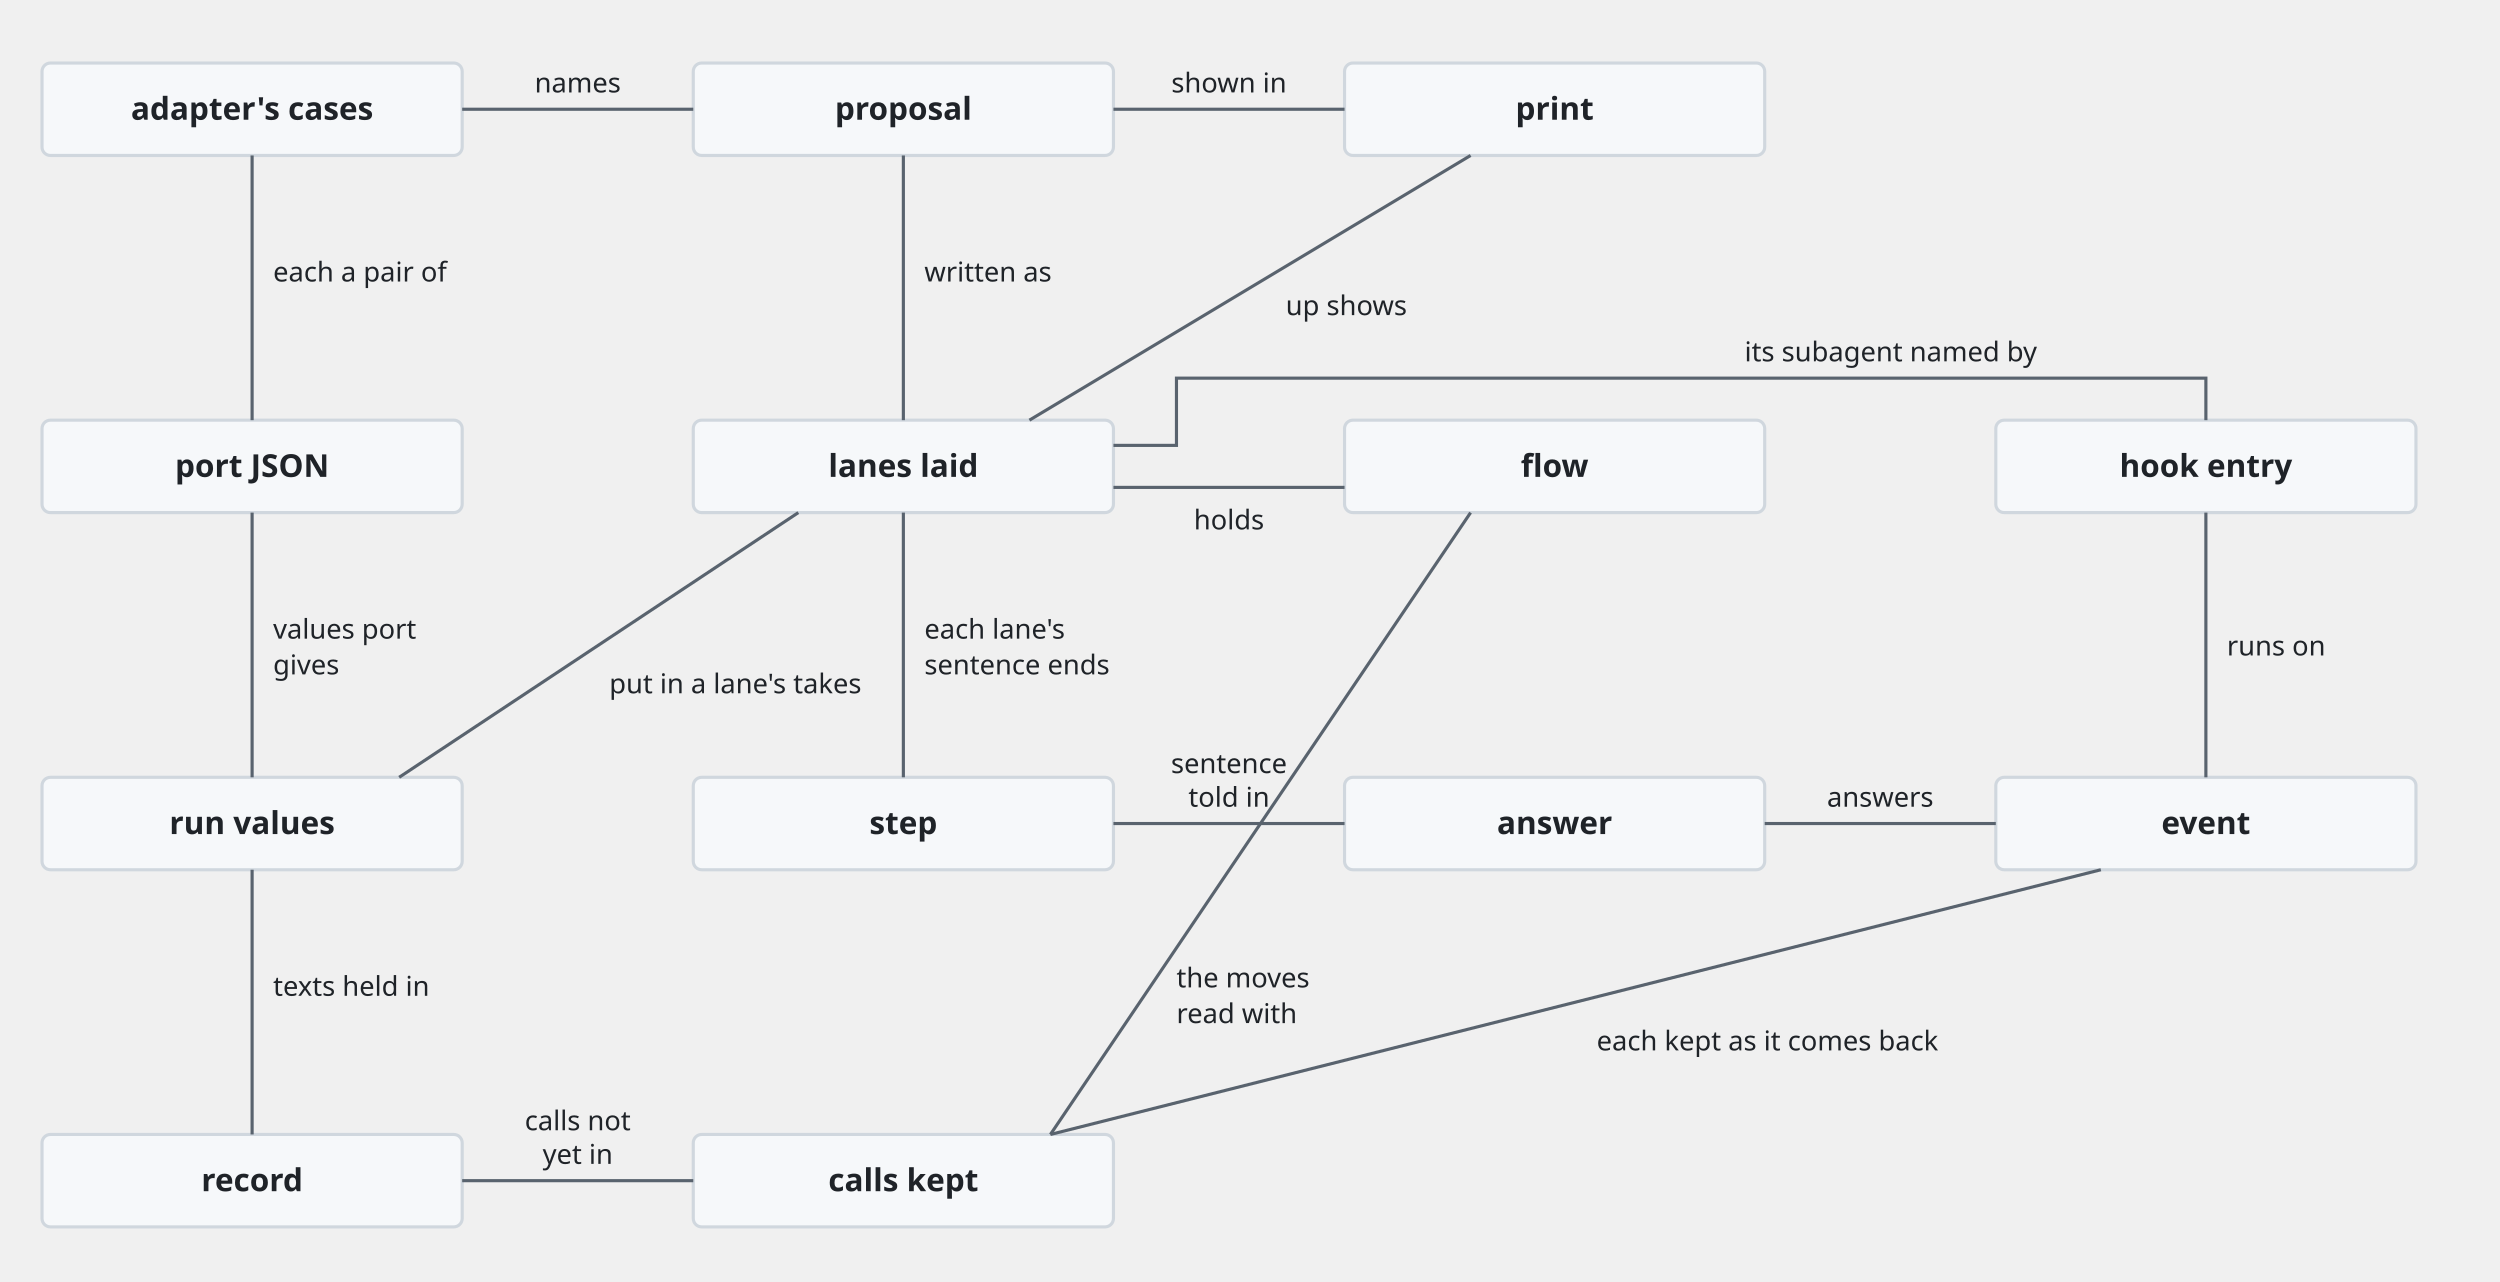
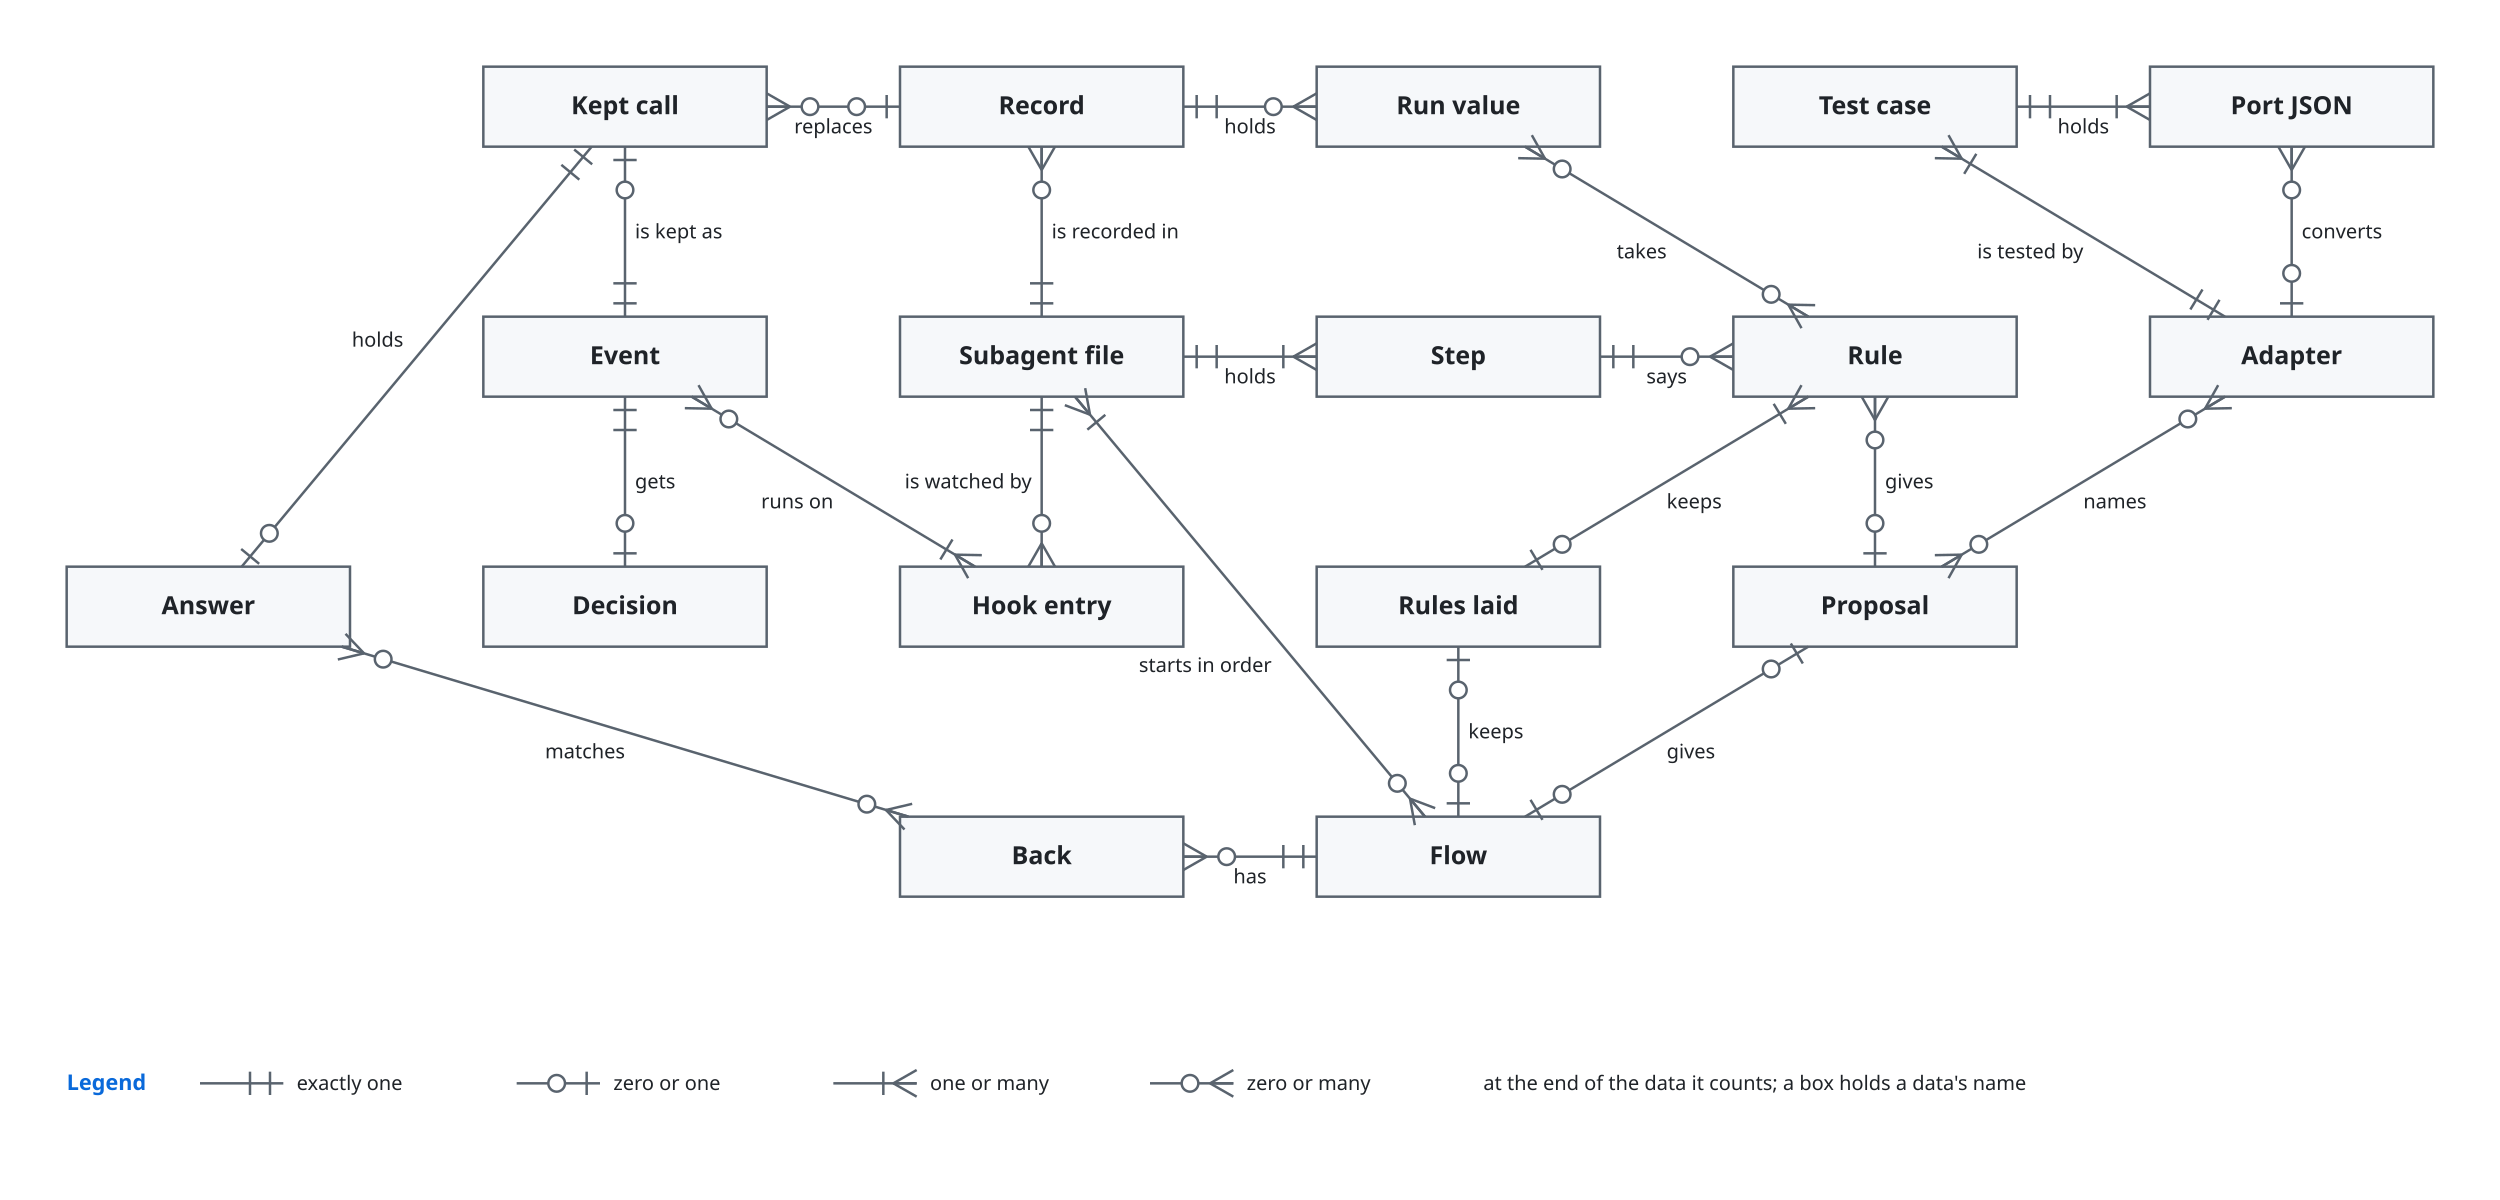
- <svg xmlns="http://www.w3.org/2000/svg" viewBox="0 0 1190 610" font-family="-apple-system, BlinkMacSystemFont, 'Segoe UI', 'Noto Sans', Helvetica, Arial, sans-serif">
+ <svg xmlns="http://www.w3.org/2000/svg" viewBox="0 0 1500 720" font-family="-apple-system, BlinkMacSystemFont, 'Segoe UI', 'Noto Sans', Helvetica, Arial, sans-serif">
  <style>
-     .box { fill: #f6f8fa; stroke: #d0d7de; stroke-width: 1.5; }
+     .bg { fill: #ffffff; }
+     .box { fill: #f6f8fa; stroke: #59636e; stroke-width: 1.5; }
+     .store { fill: #fff8c5; stroke: #9a6700; stroke-width: 1.5; }
+     .ext { fill: #eaeef2; stroke: #59636e; stroke-width: 1.5; stroke-dasharray: 5 3; }
+     .env { fill: none; stroke: #0969da; stroke-width: 1.5; stroke-dasharray: 7 4; }
+     .unit { fill: #ddf4ff; fill-opacity: 0.35; stroke: #0969da; stroke-width: 1.2; }
    .name { fill: #1f2328; font-size: 15px; font-weight: 600; text-anchor: middle; }
+     .tag { fill: #59636e; font-size: 12px; text-anchor: middle; }
+     .utag { fill: #59636e; font-size: 12px; }
+     .envname { fill: #0969da; font-size: 13px; font-weight: 600; }
    .line { fill: none; stroke: #59636e; stroke-width: 1.5; }
-     .label { fill: #1f2328; font-size: 13px; }
+     .head { fill: #59636e; }
+     .label { fill: #1f2328; font-size: 12px; }
+     .data { fill: #8250df; font-size: 12px; font-style: italic; }
+     .hole { fill: #ffffff; stroke: #59636e; stroke-width: 1.5; }
    @media (prefers-color-scheme: dark) {
-       .box { fill: #161b22; stroke: #3d444d; }
+       .bg { fill: #0d1117; }
+       .box { fill: #161b22; stroke: #9198a1; }
+       .store { fill: #2e2a1a; stroke: #d29922; }
+       .ext { fill: #21262d; stroke: #9198a1; }
+       .env { stroke: #4493f8; }
+       .unit { fill: #0c2d6b; fill-opacity: 0.35; stroke: #4493f8; }
      .name, .label { fill: #f0f6fc; }
+       .tag, .utag { fill: #9198a1; }
+       .envname { fill: #4493f8; }
      .line { stroke: #9198a1; }
+       .head { fill: #9198a1; }
+       .data { fill: #c297ff; }
+       .hole { fill: #0d1117; stroke: #9198a1; }
    }
  </style>
-   <rect class="box" x="20" y="30" width="200" height="44" rx="4" />
-   <text class="name" x="120" y="57">adapter's cases</text>
-   <rect class="box" x="330" y="30" width="200" height="44" rx="4" />
-   <text class="name" x="430" y="57">proposal</text>
-   <rect class="box" x="640" y="30" width="200" height="44" rx="4" />
-   <text class="name" x="740" y="57">print</text>
-   <rect class="box" x="20" y="200" width="200" height="44" rx="4" />
-   <text class="name" x="120" y="227">port JSON</text>
-   <rect class="box" x="330" y="200" width="200" height="44" rx="4" />
-   <text class="name" x="430" y="227">lanes laid</text>
-   <rect class="box" x="640" y="200" width="200" height="44" rx="4" />
-   <text class="name" x="740" y="227">flow</text>
-   <rect class="box" x="950" y="200" width="200" height="44" rx="4" />
-   <text class="name" x="1050" y="227">hook entry</text>
-   <rect class="box" x="20" y="370" width="200" height="44" rx="4" />
-   <text class="name" x="120" y="397">run values</text>
-   <rect class="box" x="330" y="370" width="200" height="44" rx="4" />
-   <text class="name" x="430" y="397">step</text>
-   <rect class="box" x="640" y="370" width="200" height="44" rx="4" />
-   <text class="name" x="740" y="397">answer</text>
-   <rect class="box" x="950" y="370" width="200" height="44" rx="4" />
-   <text class="name" x="1050" y="397">event</text>
-   <rect class="box" x="20" y="540" width="200" height="44" rx="4" />
-   <text class="name" x="120" y="567">record</text>
-   <rect class="box" x="330" y="540" width="200" height="44" rx="4" />
-   <text class="name" x="430" y="567">calls kept</text>
-   <path class="line" d="M220,52 H330" />
-   <text class="label" text-anchor="middle" x="275" y="44">names</text>
-   <path class="line" d="M530,52 H640" />
-   <text class="label" text-anchor="middle" x="585" y="44">shown in</text>
-   <path class="line" d="M120,74 V200" />
-   <text class="label" x="130" y="134">each a pair of</text>
-   <path class="line" d="M430,74 V200" />
-   <text class="label" x="440" y="134">written as</text>
-   <path class="line" d="M700,74 L490,200" />
-   <text class="label" x="612" y="150">up shows</text>
-   <path class="line" d="M530,212 H560 V180 H1050 V200" />
-   <text class="label" text-anchor="middle" x="900" y="172">its subagent named by</text>
-   <path class="line" d="M530,232 H640" />
-   <text class="label" text-anchor="middle" x="585" y="252">holds</text>
-   <path class="line" d="M120,244 V370" />
-   <text class="label" x="130" y="304">values port</text>
-   <text class="label" x="130" y="321">gives</text>
-   <path class="line" d="M190,370 L380,244" />
-   <text class="label" x="290" y="330">put in a lane's takes</text>
-   <path class="line" d="M430,244 V370" />
-   <text class="label" x="440" y="304">each lane's</text>
-   <text class="label" x="440" y="321">sentence ends</text>
-   <path class="line" d="M1050,244 V370" />
-   <text class="label" x="1060" y="312">runs on</text>
-   <path class="line" d="M530,392 H640" />
-   <text class="label" text-anchor="middle" x="585" y="368">sentence</text>
-   <text class="label" text-anchor="middle" x="585" y="384">told in</text>
-   <path class="line" d="M840,392 H950" />
-   <text class="label" text-anchor="middle" x="895" y="384">answers</text>
-   <path class="line" d="M120,414 V540" />
-   <text class="label" x="130" y="474">texts held in</text>
-   <path class="line" d="M220,562 H330" />
-   <text class="label" text-anchor="middle" x="275" y="538">calls not</text>
-   <text class="label" text-anchor="middle" x="275" y="554">yet in</text>
-   <path class="line" d="M1000,414 L500,540" />
-   <text class="label" x="760" y="500">each kept as it comes back</text>
-   <path class="line" d="M500,540 L700,244" />
-   <text class="label" x="560" y="470">the moves</text>
-   <text class="label" x="560" y="487">read with</text>
+   <defs>
+     <marker id="arrow" viewBox="0 0 10 10" refX="10" refY="5" markerWidth="8" markerHeight="8" orient="auto-start-reverse">
+       <path class="head" d="M0,0 L10,5 L0,10 z" />
+     </marker>
+   </defs>
+   <rect class="bg" x="0" y="0" width="1500" height="720" />
+   <rect class="box" x="1040" y="340" width="170" height="48" rx="0" />
+   <text class="name" x="1125.0" y="368.5">Proposal</text>
+   <rect class="box" x="1040" y="190" width="170" height="48" rx="0" />
+   <text class="name" x="1125.0" y="218.5">Rule</text>
+   <rect class="box" x="790" y="490" width="170" height="48" rx="0" />
+   <text class="name" x="875.0" y="518.5">Flow</text>
+   <rect class="box" x="540" y="490" width="170" height="48" rx="0" />
+   <text class="name" x="625.0" y="518.5">Back</text>
+   <rect class="box" x="1290" y="190" width="170" height="48" rx="0" />
+   <text class="name" x="1375.0" y="218.5">Adapter</text>
+   <rect class="box" x="1040" y="40" width="170" height="48" rx="0" />
+   <text class="name" x="1125.0" y="68.5">Test case</text>
+   <rect class="box" x="1290" y="40" width="170" height="48" rx="0" />
+   <text class="name" x="1375.0" y="68.5">Port JSON</text>
+   <rect class="box" x="540" y="190" width="170" height="48" rx="0" />
+   <text class="name" x="625.0" y="218.5">Subagent file</text>
+   <rect class="box" x="790" y="190" width="170" height="48" rx="0" />
+   <text class="name" x="875.0" y="218.5">Step</text>
+   <rect class="box" x="790" y="340" width="170" height="48" rx="0" />
+   <text class="name" x="875.0" y="368.5">Rules laid</text>
+   <rect class="box" x="540" y="340" width="170" height="48" rx="0" />
+   <text class="name" x="625.0" y="368.5">Hook entry</text>
+   <rect class="box" x="290" y="190" width="170" height="48" rx="0" />
+   <text class="name" x="375.0" y="218.5">Event</text>
+   <rect class="box" x="290" y="340" width="170" height="48" rx="0" />
+   <text class="name" x="375.0" y="368.5">Decision</text>
+   <rect class="box" x="540" y="40" width="170" height="48" rx="0" />
+   <text class="name" x="625.0" y="68.5">Record</text>
+   <rect class="box" x="290" y="40" width="170" height="48" rx="0" />
+   <text class="name" x="375.0" y="68.5">Kept call</text>
+   <rect class="box" x="40" y="340" width="170" height="48" rx="0" />
+   <text class="name" x="125.0" y="368.5">Answer</text>
+   <rect class="box" x="790" y="40" width="170" height="48" rx="0" />
+   <text class="name" x="875.0" y="68.5">Run value</text>
+   <path class="line" d="M1125.0,340.0 L1125.0,238.0" />
+   <path class="line" d="M1132.0,332.0 L1118.0,332.0" />
+   <circle class="hole" cx="1125.0" cy="314.0" r="5" />
+   <path class="line" d="M1125.0,252.0 L1133.0,238.0" />
+   <path class="line" d="M1125.0,252.0 L1125.0,238.0" />
+   <path class="line" d="M1125.0,252.0 L1117.0,238.0" />
+   <circle class="hole" cx="1125.0" cy="264.0" r="5" />
+   <path class="line" d="M1085.0,388.0 L915.0,490.0" />
+   <path class="line" d="M1074.5,386.1 L1081.7,398.1" />
+   <circle class="hole" cx="1062.7" cy="401.4" r="5" />
+   <path class="line" d="M925.5,491.9 L918.3,479.9" />
+   <circle class="hole" cx="937.3" cy="476.6" r="5" />
+   <path class="line" d="M1165.0,340.0 L1335.0,238.0" />
+   <path class="line" d="M1177.0,332.8 L1160.9,333.1" />
+   <path class="line" d="M1177.0,332.8 L1165.0,340.0" />
+   <path class="line" d="M1177.0,332.8 L1169.1,346.9" />
+   <circle class="hole" cx="1187.3" cy="326.6" r="5" />
+   <path class="line" d="M1323.0,245.2 L1339.1,244.9" />
+   <path class="line" d="M1323.0,245.2 L1335.0,238.0" />
+   <path class="line" d="M1323.0,245.2 L1330.9,231.1" />
+   <circle class="hole" cx="1312.7" cy="251.4" r="5" />
+   <path class="line" d="M1335.0,190.0 L1165.0,88.0" />
+   <path class="line" d="M1331.7,179.9 L1324.5,191.9" />
+   <path class="line" d="M1321.5,173.7 L1314.2,185.7" />
+   <path class="line" d="M1177.0,95.2 L1169.1,81.1" />
+   <path class="line" d="M1177.0,95.2 L1165.0,88.0" />
+   <path class="line" d="M1177.0,95.2 L1160.9,94.9" />
+   <path class="line" d="M1178.5,104.3 L1185.8,92.3" />
+   <path class="line" d="M1210.0,64.0 L1290.0,64.0" />
+   <path class="line" d="M1218.0,71.0 L1218.0,57.0" />
+   <path class="line" d="M1230.0,71.0 L1230.0,57.0" />
+   <path class="line" d="M1276.0,64.0 L1290.0,72.0" />
+   <path class="line" d="M1276.0,64.0 L1290.0,64.0" />
+   <path class="line" d="M1276.0,64.0 L1290.0,56.0" />
+   <path class="line" d="M1270.0,57.0 L1270.0,71.0" />
+   <path class="line" d="M1375.0,190.0 L1375.0,88.0" />
+   <path class="line" d="M1382.0,182.0 L1368.0,182.0" />
+   <circle class="hole" cx="1375.0" cy="164.0" r="5" />
+   <path class="line" d="M1375.0,102.0 L1383.0,88.0" />
+   <path class="line" d="M1375.0,102.0 L1375.0,88.0" />
+   <path class="line" d="M1375.0,102.0 L1367.0,88.0" />
+   <circle class="hole" cx="1375.0" cy="114.0" r="5" />
+   <path class="line" d="M915.0,340.0 L1085.0,238.0" />
+   <path class="line" d="M925.5,341.9 L918.3,329.9" />
+   <circle class="hole" cx="937.3" cy="326.6" r="5" />
+   <path class="line" d="M1073.0,245.2 L1089.1,244.9" />
+   <path class="line" d="M1073.0,245.2 L1085.0,238.0" />
+   <path class="line" d="M1073.0,245.2 L1080.9,231.1" />
+   <path class="line" d="M1064.2,242.3 L1071.5,254.3" />
+   <path class="line" d="M875.0,388.0 L875.0,490.0" />
+   <path class="line" d="M868.0,396.0 L882.0,396.0" />
+   <circle class="hole" cx="875.0" cy="414.0" r="5" />
+   <path class="line" d="M882.0,482.0 L868.0,482.0" />
+   <circle class="hole" cx="875.0" cy="464.0" r="5" />
+   <path class="line" d="M960.0,214.0 L1040.0,214.0" />
+   <path class="line" d="M968.0,221.0 L968.0,207.0" />
+   <path class="line" d="M980.0,221.0 L980.0,207.0" />
+   <path class="line" d="M1026.0,214.0 L1040.0,222.0" />
+   <path class="line" d="M1026.0,214.0 L1040.0,214.0" />
+   <path class="line" d="M1026.0,214.0 L1040.0,206.0" />
+   <circle class="hole" cx="1014.0" cy="214.0" r="5" />
+   <path class="line" d="M710.0,214.0 L790.0,214.0" />
+   <path class="line" d="M718.0,221.0 L718.0,207.0" />
+   <path class="line" d="M730.0,221.0 L730.0,207.0" />
+   <path class="line" d="M776.0,214.0 L790.0,222.0" />
+   <path class="line" d="M776.0,214.0 L790.0,214.0" />
+   <path class="line" d="M776.0,214.0 L790.0,206.0" />
+   <path class="line" d="M770.0,207.0 L770.0,221.0" />
+   <path class="line" d="M855.0,490.0 L645.0,238.0" />
+   <path class="line" d="M846.0,479.2 L848.9,495.1" />
+   <path class="line" d="M846.0,479.2 L855.0,490.0" />
+   <path class="line" d="M846.0,479.2 L861.1,484.9" />
+   <circle class="hole" cx="838.4" cy="470.0" r="5" />
+   <path class="line" d="M654.0,248.8 L651.1,232.9" />
+   <path class="line" d="M654.0,248.8 L645.0,238.0" />
+   <path class="line" d="M654.0,248.8 L638.9,243.1" />
+   <path class="line" d="M652.4,257.8 L663.2,248.9" />
+   <path class="line" d="M790.0,514.0 L710.0,514.0" />
+   <path class="line" d="M782.0,507.0 L782.0,521.0" />
+   <path class="line" d="M770.0,507.0 L770.0,521.0" />
+   <path class="line" d="M724.0,514.0 L710.0,506.0" />
+   <path class="line" d="M724.0,514.0 L710.0,514.0" />
+   <path class="line" d="M724.0,514.0 L710.0,522.0" />
+   <circle class="hole" cx="736.0" cy="514.0" r="5" />
+   <path class="line" d="M625.0,238.0 L625.0,340.0" />
+   <path class="line" d="M618.0,246.0 L632.0,246.0" />
+   <path class="line" d="M618.0,258.0 L632.0,258.0" />
+   <path class="line" d="M625.0,326.0 L617.0,340.0" />
+   <path class="line" d="M625.0,326.0 L625.0,340.0" />
+   <path class="line" d="M625.0,326.0 L633.0,340.0" />
+   <circle class="hole" cx="625.0" cy="314.0" r="5" />
+   <path class="line" d="M585.0,340.0 L415.0,238.0" />
+   <path class="line" d="M573.0,332.8 L580.9,346.9" />
+   <path class="line" d="M573.0,332.8 L585.0,340.0" />
+   <path class="line" d="M573.0,332.8 L589.1,333.1" />
+   <path class="line" d="M571.5,323.7 L564.2,335.7" />
+   <path class="line" d="M427.0,245.2 L419.1,231.1" />
+   <path class="line" d="M427.0,245.2 L415.0,238.0" />
+   <path class="line" d="M427.0,245.2 L410.9,244.9" />
+   <circle class="hole" cx="437.3" cy="251.4" r="5" />
+   <path class="line" d="M375.0,238.0 L375.0,340.0" />
+   <path class="line" d="M368.0,246.0 L382.0,246.0" />
+   <path class="line" d="M368.0,258.0 L382.0,258.0" />
+   <path class="line" d="M382.0,332.0 L368.0,332.0" />
+   <circle class="hole" cx="375.0" cy="314.0" r="5" />
+   <path class="line" d="M375.0,190.0 L375.0,88.0" />
+   <path class="line" d="M382.0,182.0 L368.0,182.0" />
+   <path class="line" d="M382.0,170.0 L368.0,170.0" />
+   <path class="line" d="M368.0,96.0 L382.0,96.0" />
+   <circle class="hole" cx="375.0" cy="114.0" r="5" />
+   <path class="line" d="M625.0,190.0 L625.0,88.0" />
+   <path class="line" d="M632.0,182.0 L618.0,182.0" />
+   <path class="line" d="M632.0,170.0 L618.0,170.0" />
+   <path class="line" d="M625.0,102.0 L633.0,88.0" />
+   <path class="line" d="M625.0,102.0 L625.0,88.0" />
+   <path class="line" d="M625.0,102.0 L617.0,88.0" />
+   <circle class="hole" cx="625.0" cy="114.0" r="5" />
+   <path class="line" d="M710.0,64.0 L790.0,64.0" />
+   <path class="line" d="M718.0,71.0 L718.0,57.0" />
+   <path class="line" d="M730.0,71.0 L730.0,57.0" />
+   <path class="line" d="M776.0,64.0 L790.0,72.0" />
+   <path class="line" d="M776.0,64.0 L790.0,64.0" />
+   <path class="line" d="M776.0,64.0 L790.0,56.0" />
+   <circle class="hole" cx="764.0" cy="64.0" r="5" />
+   <path class="line" d="M1085.0,190.0 L915.0,88.0" />
+   <path class="line" d="M1073.0,182.8 L1080.9,196.9" />
+   <path class="line" d="M1073.0,182.8 L1085.0,190.0" />
+   <path class="line" d="M1073.0,182.8 L1089.1,183.1" />
+   <circle class="hole" cx="1062.7" cy="176.6" r="5" />
+   <path class="line" d="M927.0,95.2 L919.1,81.1" />
+   <path class="line" d="M927.0,95.2 L915.0,88.0" />
+   <path class="line" d="M927.0,95.2 L910.9,94.9" />
+   <circle class="hole" cx="937.3" cy="101.4" r="5" />
+   <path class="line" d="M540.0,64.0 L460.0,64.0" />
+   <path class="line" d="M532.0,57.0 L532.0,71.0" />
+   <circle class="hole" cx="514.0" cy="64.0" r="5" />
+   <path class="line" d="M474.0,64.0 L460.0,56.0" />
+   <path class="line" d="M474.0,64.0 L460.0,64.0" />
+   <path class="line" d="M474.0,64.0 L460.0,72.0" />
+   <circle class="hole" cx="486.0" cy="64.0" r="5" />
+   <path class="line" d="M355.0,88.0 L145.0,340.0" />
+   <path class="line" d="M344.5,89.7 L355.3,98.6" />
+   <path class="line" d="M336.8,98.9 L347.6,107.8" />
+   <path class="line" d="M155.5,338.3 L144.7,329.4" />
+   <circle class="hole" cx="161.6" cy="320.0" r="5" />
+   <path class="line" d="M545.0,490.0 L205.0,388.0" />
+   <path class="line" d="M531.6,486.0 L542.7,497.7" />
+   <path class="line" d="M531.6,486.0 L545.0,490.0" />
+   <path class="line" d="M531.6,486.0 L547.3,482.3" />
+   <circle class="hole" cx="520.1" cy="482.5" r="5" />
+   <path class="line" d="M218.4,392.0 L207.3,380.3" />
+   <path class="line" d="M218.4,392.0 L205.0,388.0" />
+   <path class="line" d="M218.4,392.0 L202.7,395.7" />
+   <circle class="hole" cx="229.9" cy="395.5" r="5" />
+   <text class="label" x="1131.0" y="293.0" text-anchor="start">gives</text>
+   <text class="label" x="1000.0" y="455.0" text-anchor="start">gives</text>
+   <text class="label" x="1250.0" y="305.0" text-anchor="start">names</text>
+   <text class="label" x="1250.0" y="155.0" text-anchor="end">is tested by</text>
+   <text class="label" x="1250.0" y="80.0" text-anchor="middle">holds</text>
+   <text class="label" x="1381.0" y="143.0" text-anchor="start">converts</text>
+   <text class="label" x="1000.0" y="305.0" text-anchor="start">keeps</text>
+   <text class="label" x="881.0" y="443.0" text-anchor="start">keeps</text>
+   <text class="label" x="1000.0" y="230.0" text-anchor="middle">says</text>
+   <text class="label" x="750.0" y="230.0" text-anchor="middle">holds</text>
+   <text class="label" x="763.0" y="403.2" text-anchor="end">starts in order</text>
+   <text class="label" x="750.0" y="530.0" text-anchor="middle">has</text>
+   <text class="label" x="619.0" y="293.0" text-anchor="end">is watched by</text>
+   <text class="label" x="500.0" y="305.0" text-anchor="end">runs on</text>
+   <text class="label" x="381.0" y="293.0" text-anchor="start">gets</text>
+   <text class="label" x="381.0" y="143.0" text-anchor="start">is kept as</text>
+   <text class="label" x="631.0" y="143.0" text-anchor="start">is recorded in</text>
+   <text class="label" x="750.0" y="80.0" text-anchor="middle">holds</text>
+   <text class="label" x="1000.0" y="155.0" text-anchor="end">takes</text>
+   <text class="label" x="500.0" y="80.0" text-anchor="middle">replaces</text>
+   <text class="label" x="242.0" y="208.0" text-anchor="end">holds</text>
+   <text class="label" x="375.0" y="455.0" text-anchor="end">matches</text>
+   <text class="envname" x="40" y="654" text-anchor="start">Legend</text>
+   <path class="line" d="M120,650 L170,650" />
+   <path class="line" d="M162.0,643.0 L162.0,657.0" />
+   <path class="line" d="M150.0,643.0 L150.0,657.0" />
+   <text class="label" x="178" y="654" text-anchor="start">exactly one</text>
+   <path class="line" d="M310,650 L360,650" />
+   <path class="line" d="M352.0,643.0 L352.0,657.0" />
+   <circle class="hole" cx="334.0" cy="650.0" r="5" />
+   <text class="label" x="368" y="654" text-anchor="start">zero or one</text>
+   <path class="line" d="M500,650 L550,650" />
+   <path class="line" d="M536.0,650.0 L550.0,658.0" />
+   <path class="line" d="M536.0,650.0 L550.0,650.0" />
+   <path class="line" d="M536.0,650.0 L550.0,642.0" />
+   <path class="line" d="M530.0,643.0 L530.0,657.0" />
+   <text class="label" x="558" y="654" text-anchor="start">one or many</text>
+   <path class="line" d="M690,650 L740,650" />
+   <path class="line" d="M726.0,650.0 L740.0,658.0" />
+   <path class="line" d="M726.0,650.0 L740.0,650.0" />
+   <path class="line" d="M726.0,650.0 L740.0,642.0" />
+   <circle class="hole" cx="714.0" cy="650.0" r="5" />
+   <text class="label" x="748" y="654" text-anchor="start">zero or many</text>
+   <text class="label" x="890" y="654" text-anchor="start">at the end of the data it counts; a box holds a data's name</text>
</svg>
